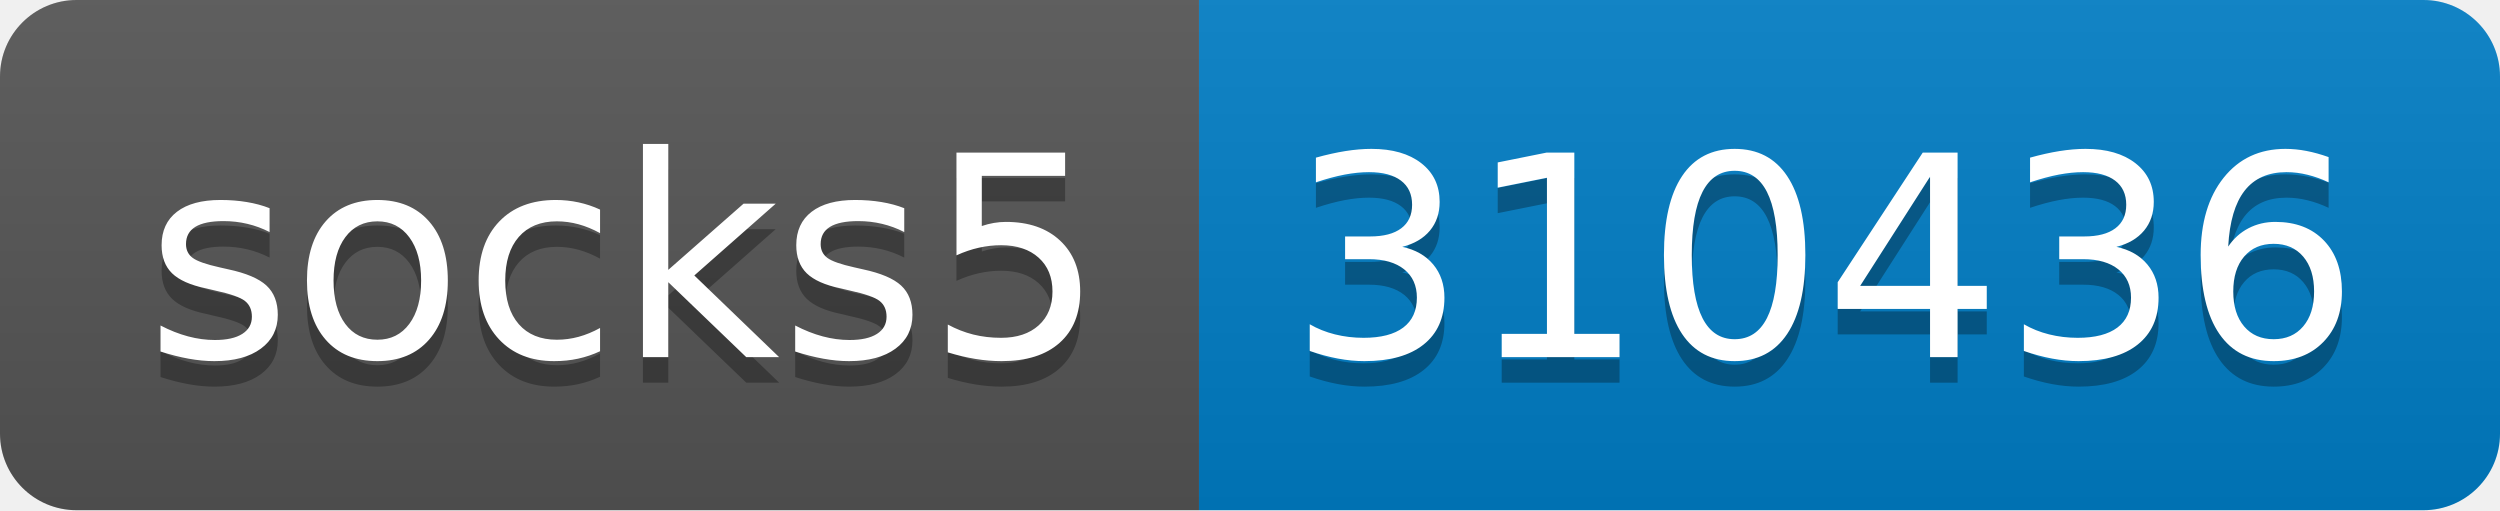
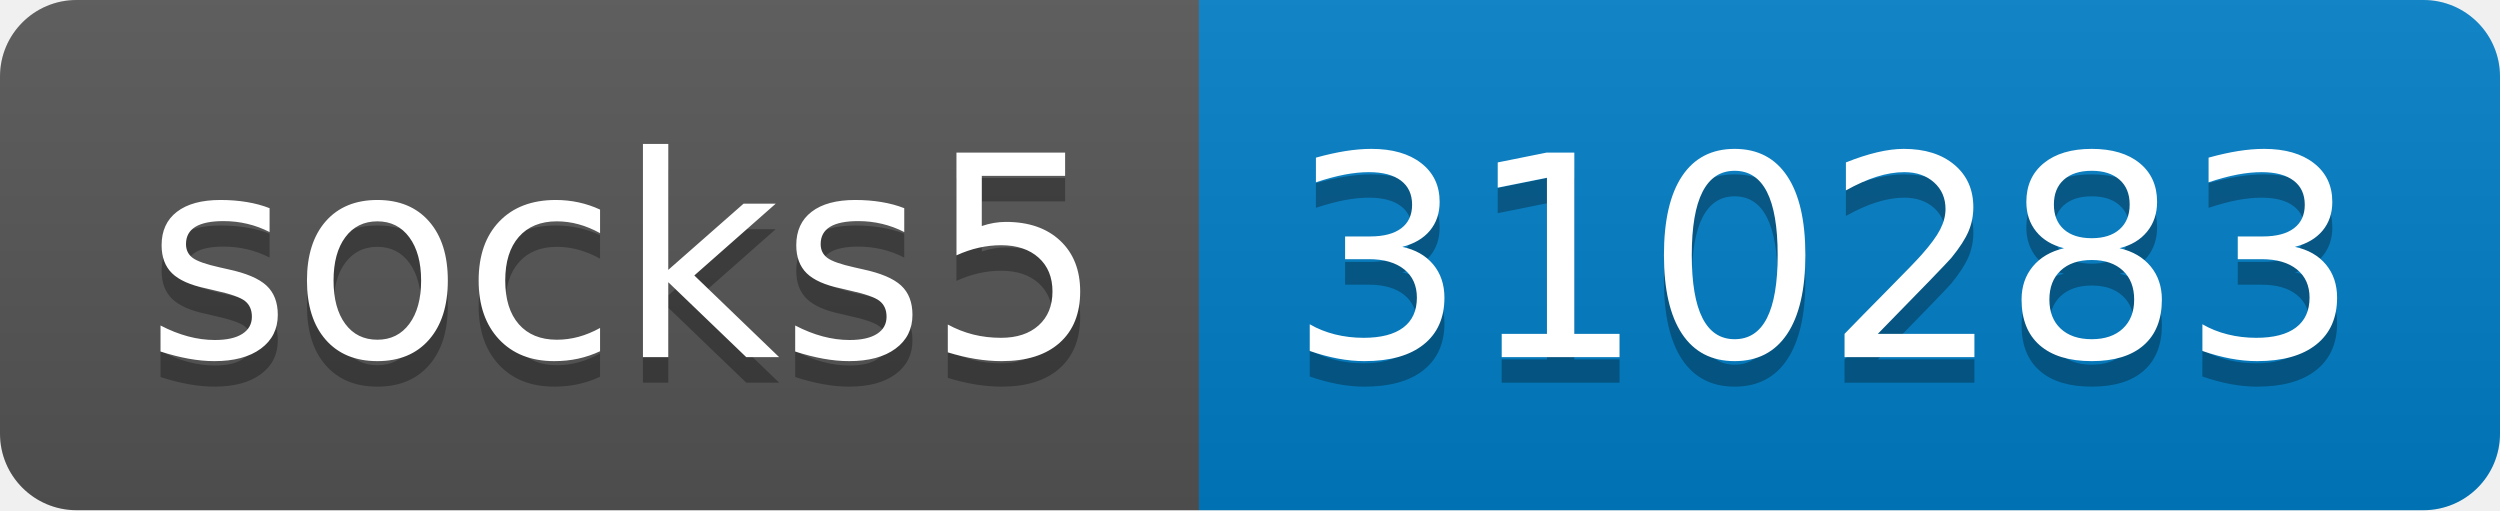
- <svg xmlns="http://www.w3.org/2000/svg" width="98" height="20" role="img" aria-label="socks5: 310436">
+ <svg xmlns="http://www.w3.org/2000/svg" width="98" height="20" role="img" aria-label="socks5: 310283">
  <linearGradient id="s" x2="0" y2="100%">
    <stop offset="0" stop-color="#bbb" stop-opacity=".1" />
    <stop offset="1" stop-opacity=".1" />
  </linearGradient>
  <clipPath id="r">
    <rect width="98" height="20" rx="3" fill="#fff" />
  </clipPath>
  <g clip-path="url(#r)">
    <rect width="47" height="20" fill="#555" />
    <rect x="47" width="51" height="20" fill="#007ec6" />
    <rect width="98" height="20" fill="url(#s)" />
  </g>
  <g fill="#fff" text-anchor="middle" font-family="Verdana,Geneva,DejaVu Sans,sans-serif" text-rendering="geometricPrecision" font-size="110">
    <text aria-hidden="true" x="245" y="150" fill="#010101" fill-opacity=".3" transform="scale(.1)" textLength="370">socks5</text>
    <text x="245" y="140" transform="scale(.1)" fill="#fff" textLength="370">socks5</text>
-     <text aria-hidden="true" x="715" y="150" fill="#010101" fill-opacity=".3" transform="scale(.1)" textLength="410">310436</text>
-     <text x="715" y="140" transform="scale(.1)" fill="#fff" textLength="410">310436</text>
+     <text aria-hidden="true" x="715" y="150" fill="#010101" fill-opacity=".3" transform="scale(.1)" textLength="410">310283</text>
+     <text x="715" y="140" transform="scale(.1)" fill="#fff" textLength="410">310283</text>
  </g>
</svg>
